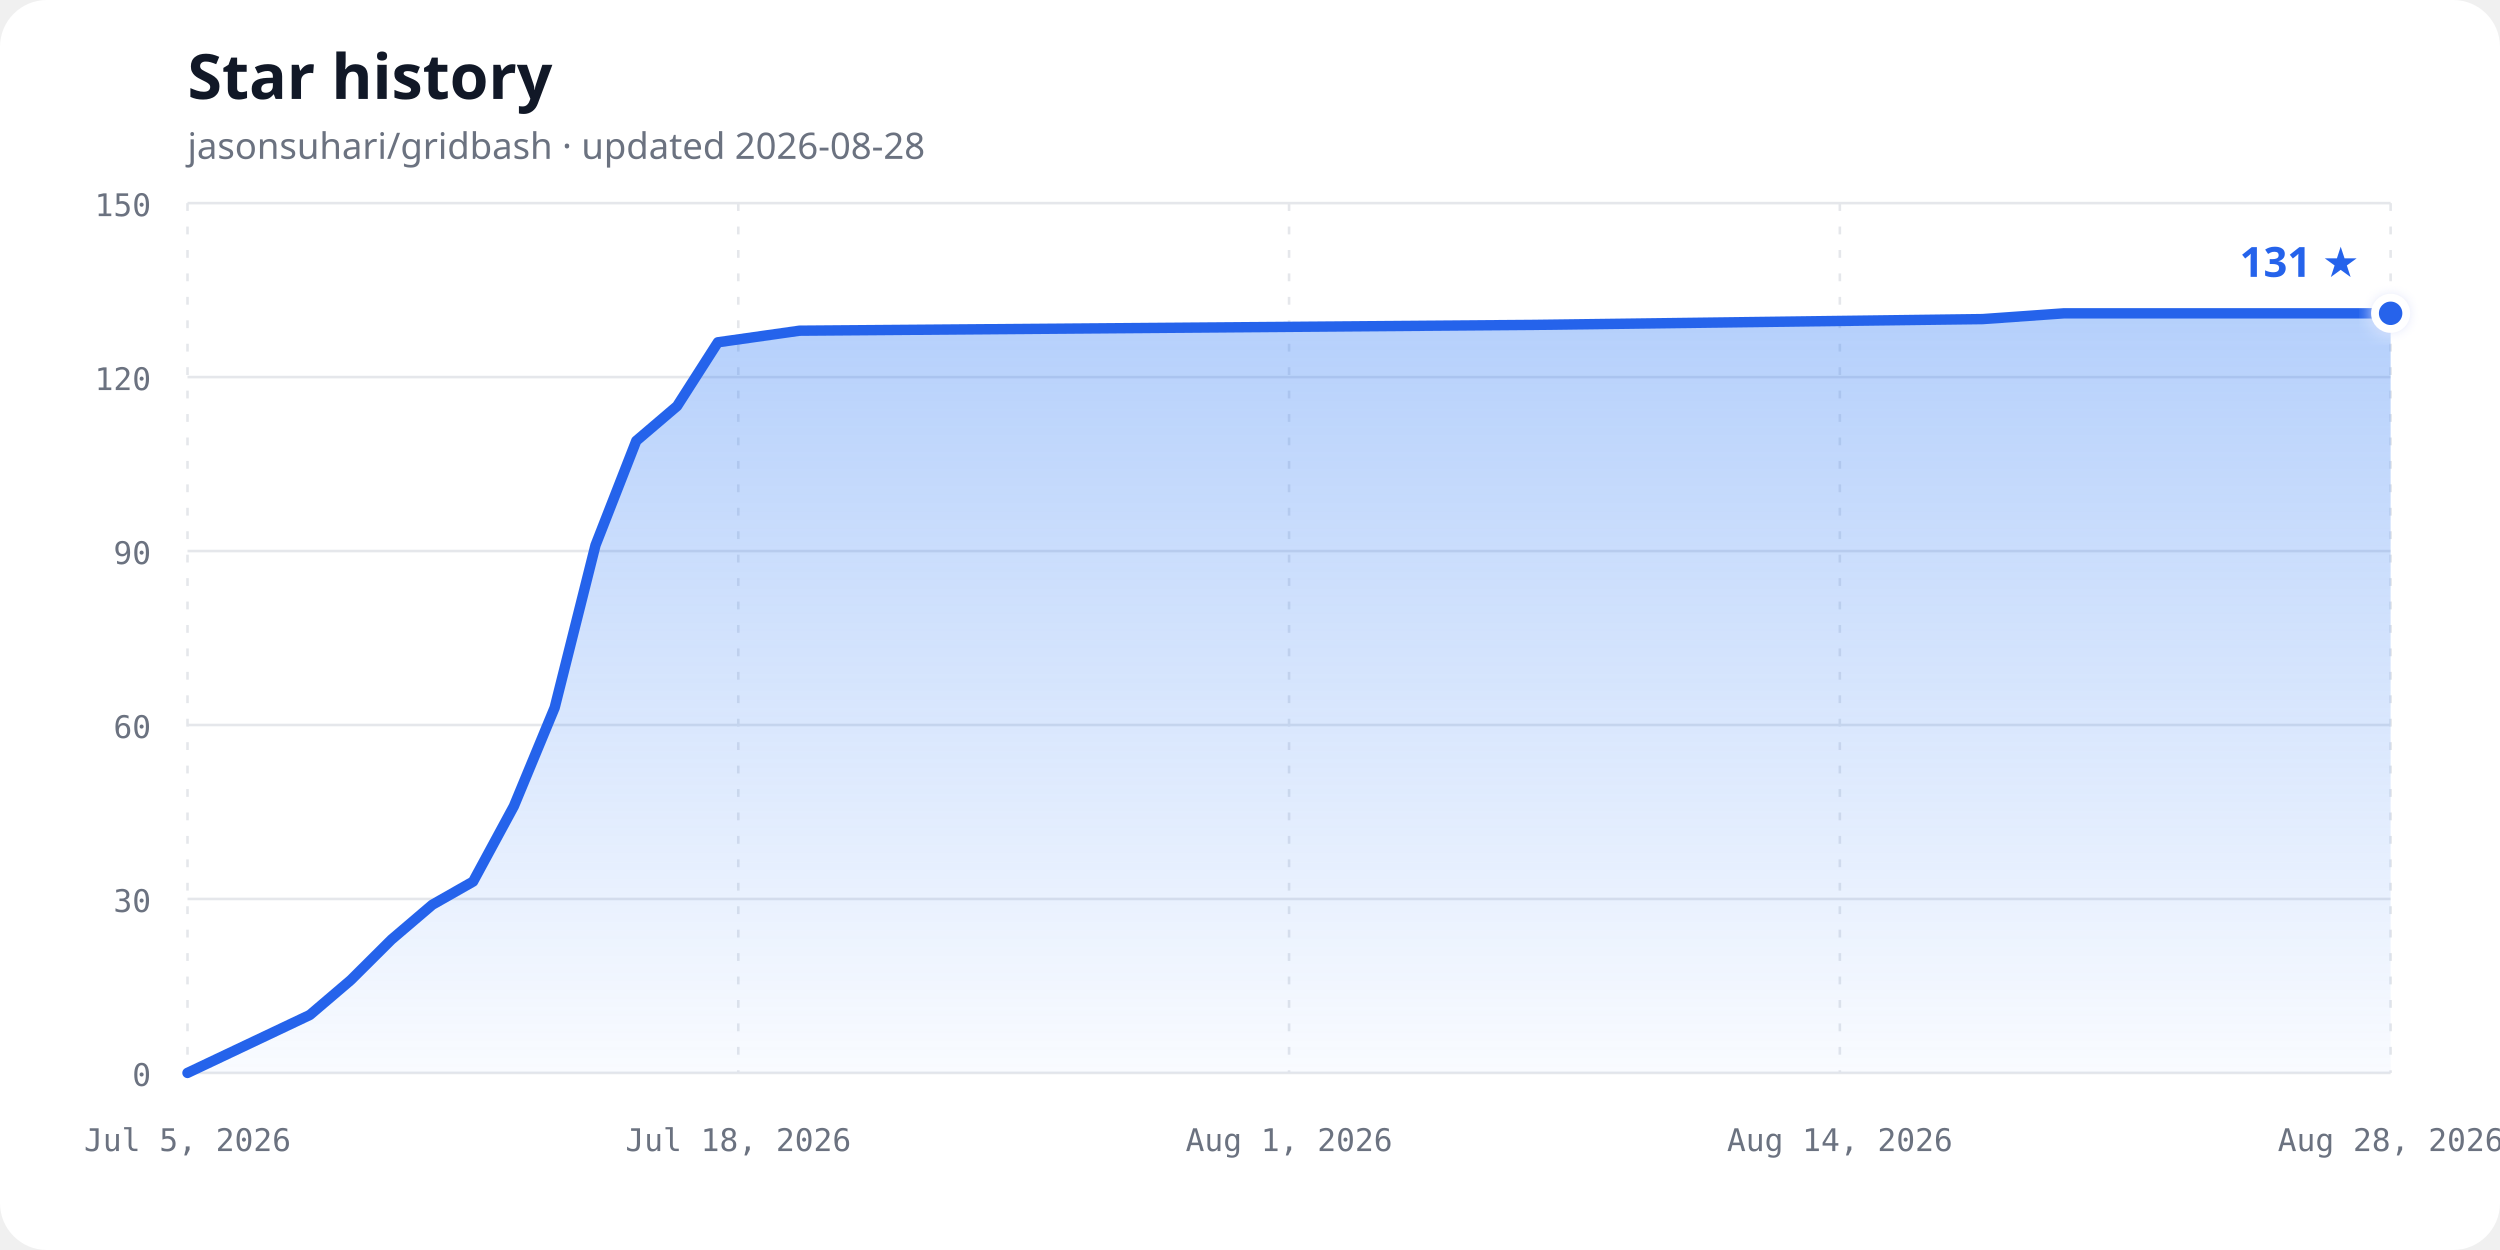
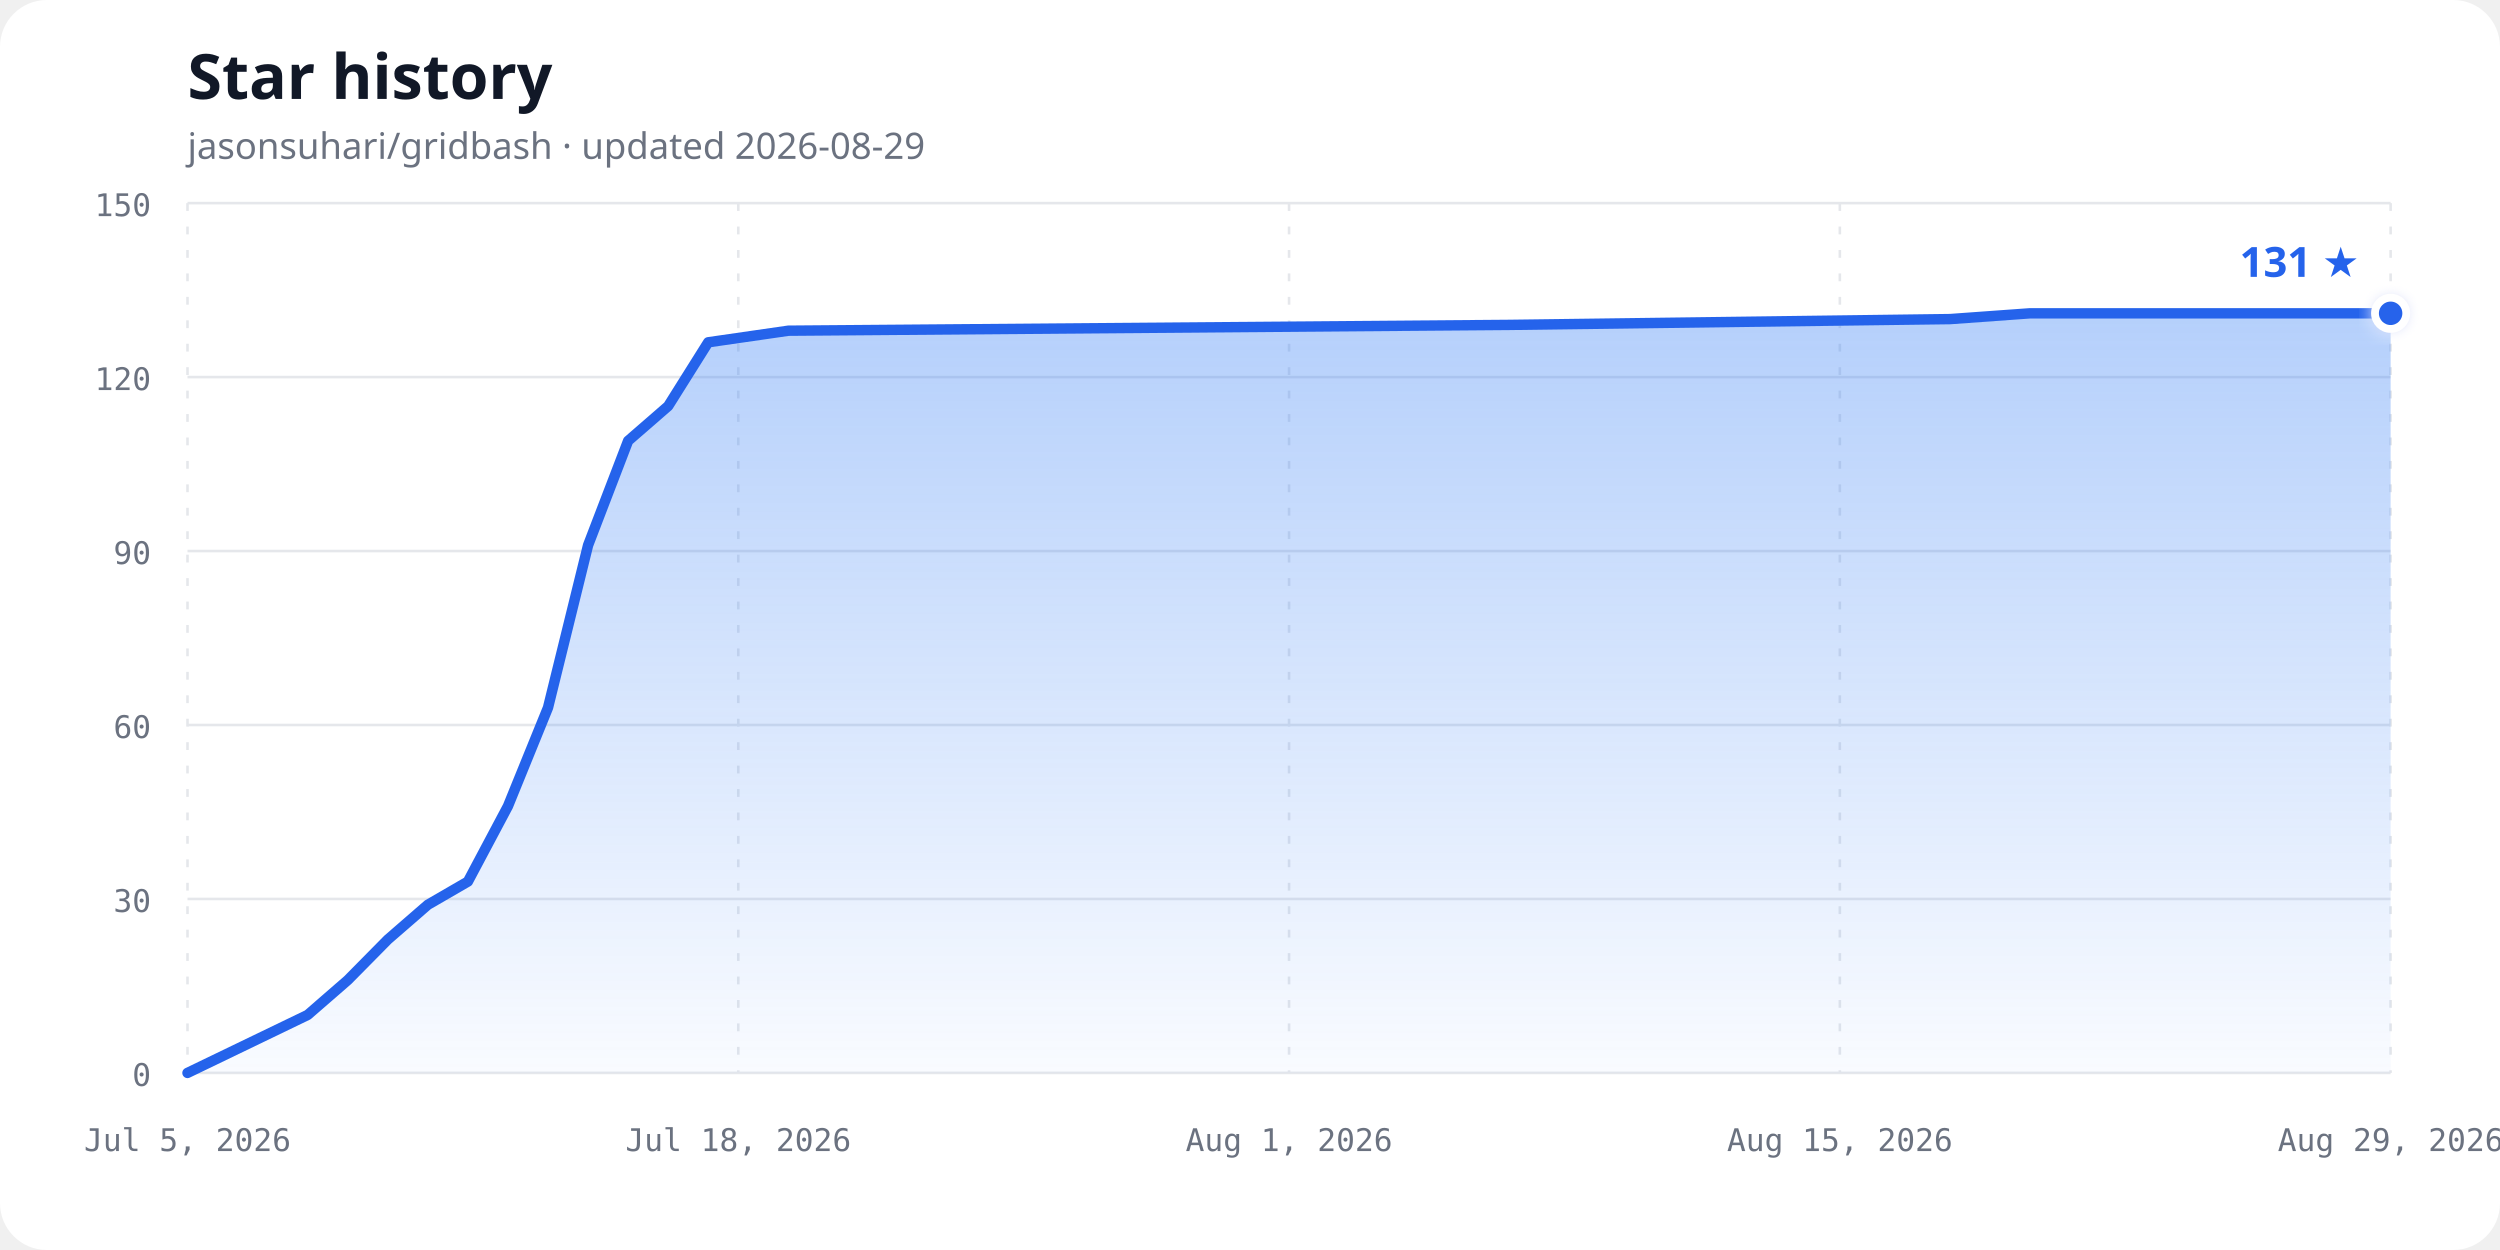
<svg xmlns="http://www.w3.org/2000/svg" width="960" height="480" viewBox="0 0 960 480" role="img" aria-labelledby="chart-title chart-description">
  <defs>
    <linearGradient id="area-gradient" x1="0" y1="0" x2="0" y2="1">
      <stop offset="0%" stop-color="#3b82f6" stop-opacity="0.38" />
      <stop offset="100%" stop-color="#3b82f6" stop-opacity="0.03" />
    </linearGradient>
    <filter id="glow" x="-50%" y="-50%" width="200%" height="200%">
      <feGaussianBlur stdDeviation="3" result="blur" />
      <feMerge>
        <feMergeNode in="blur" />
        <feMergeNode in="SourceGraphic" />
      </feMerge>
    </filter>
  </defs>
  <style>
    .background { fill: #ffffff; }
    .title { fill: #111827; font: 700 24px ui-sans-serif, system-ui, sans-serif; }
    .subtitle { fill: #6b7280; font: 14px ui-sans-serif, system-ui, sans-serif; }
    .axis-label { fill: #6b7280; font: 12px ui-monospace, SFMono-Regular, Consolas, monospace; }
    .grid { stroke: #e5e7eb; stroke-width: 1; }
    .vertical { stroke-dasharray: 3 6; }
    .line { fill: none; stroke: #2563eb; stroke-width: 4; stroke-linecap: round; stroke-linejoin: round; }
    .point { fill: #2563eb; stroke: #ffffff; stroke-width: 3; }
    .count { fill: #2563eb; font: 700 16px ui-sans-serif, system-ui, sans-serif; }
    @media (prefers-color-scheme: dark) {
      .background { fill: #0d1117; }
      .title { fill: #f0f6fc; }
      .subtitle, .axis-label { fill: #8b949e; }
      .grid { stroke: #30363d; }
      .line { stroke: #58a6ff; }
      .point { fill: #58a6ff; stroke: #0d1117; }
      .count { fill: #58a6ff; }
    }
  </style>
  <rect class="background" width="960" height="480" rx="18" />
  <text class="title" x="72" y="38">Star history</text>
-   <text class="subtitle" x="72" y="61">jasonsuhari/gridbash · updated 2026-08-28</text>
+   <text class="subtitle" x="72" y="61">jasonsuhari/gridbash · updated 2026-08-29</text>
  <line class="grid" x1="72" y1="412.00" x2="918" y2="412.00" />
  <text class="axis-label" x="58" y="417.00" text-anchor="end">0</text>
  <line class="grid" x1="72" y1="345.20" x2="918" y2="345.20" />
  <text class="axis-label" x="58" y="350.20" text-anchor="end">30</text>
  <line class="grid" x1="72" y1="278.40" x2="918" y2="278.40" />
  <text class="axis-label" x="58" y="283.40" text-anchor="end">60</text>
  <line class="grid" x1="72" y1="211.60" x2="918" y2="211.60" />
  <text class="axis-label" x="58" y="216.60" text-anchor="end">90</text>
  <line class="grid" x1="72" y1="144.80" x2="918" y2="144.80" />
  <text class="axis-label" x="58" y="149.80" text-anchor="end">120</text>
  <line class="grid" x1="72" y1="78.00" x2="918" y2="78.00" />
  <text class="axis-label" x="58" y="83.00" text-anchor="end">150</text>
  <line class="grid vertical" x1="72.00" y1="78" x2="72.00" y2="412" />
  <text class="axis-label" x="72.00" y="442" text-anchor="middle">Jul 5, 2026</text>
  <line class="grid vertical" x1="283.50" y1="78" x2="283.50" y2="412" />
  <text class="axis-label" x="283.50" y="442" text-anchor="middle">Jul 18, 2026</text>
  <line class="grid vertical" x1="495.00" y1="78" x2="495.00" y2="412" />
  <text class="axis-label" x="495.00" y="442" text-anchor="middle">Aug 1, 2026</text>
  <line class="grid vertical" x1="706.50" y1="78" x2="706.50" y2="412" />
-   <text class="axis-label" x="706.50" y="442" text-anchor="middle">Aug 14, 2026</text>
+   <text class="axis-label" x="706.50" y="442" text-anchor="middle">Aug 15, 2026</text>
  <line class="grid vertical" x1="918.00" y1="78" x2="918.00" y2="412" />
-   <text class="axis-label" x="918.00" y="442" text-anchor="middle">Aug 28, 2026</text>
-   <path d="M 72.00,412.00 L 119.00,389.73 L 134.67,376.37 L 150.33,360.79 L 166.00,347.43 L 181.67,338.52 L 197.33,309.57 L 213.00,271.72 L 228.67,209.37 L 244.33,169.29 L 260.00,155.93 L 275.67,131.44 L 307.00,126.99 L 589.00,124.76 L 761.33,122.53 L 792.67,120.31 L 918.00,120.31 L 918.00,412.00 L 72,412.00 Z" fill="url(#area-gradient)" />
-   <path class="line" d="M 72.00,412.00 L 119.00,389.73 L 134.67,376.37 L 150.33,360.79 L 166.00,347.43 L 181.67,338.52 L 197.33,309.57 L 213.00,271.72 L 228.67,209.37 L 244.33,169.29 L 260.00,155.93 L 275.67,131.44 L 307.00,126.99 L 589.00,124.76 L 761.33,122.53 L 792.67,120.31 L 918.00,120.31" />
+   <text class="axis-label" x="918.00" y="442" text-anchor="middle">Aug 29, 2026</text>
+   <path d="M 72.00,412.00 L 118.15,389.73 L 133.53,376.37 L 148.91,360.79 L 164.29,347.43 L 179.67,338.52 L 195.05,309.57 L 210.44,271.72 L 225.82,209.37 L 241.20,169.29 L 256.58,155.93 L 271.96,131.44 L 302.73,126.99 L 579.60,124.76 L 748.80,122.53 L 779.56,120.31 L 918.00,120.31 L 918.00,412.00 L 72,412.00 Z" fill="url(#area-gradient)" />
+   <path class="line" d="M 72.00,412.00 L 118.15,389.73 L 133.53,376.37 L 148.91,360.79 L 164.29,347.43 L 179.67,338.52 L 195.05,309.57 L 210.44,271.72 L 225.82,209.37 L 241.20,169.29 L 256.58,155.93 L 271.96,131.44 L 302.73,126.99 L 579.60,124.76 L 748.80,122.53 L 779.56,120.31 L 918.00,120.31" />
  <circle class="point" cx="918.00" cy="120.31" r="6" filter="url(#glow)" />
  <text class="count" x="906.00" y="106.31" text-anchor="end">131 ★</text>
</svg>
